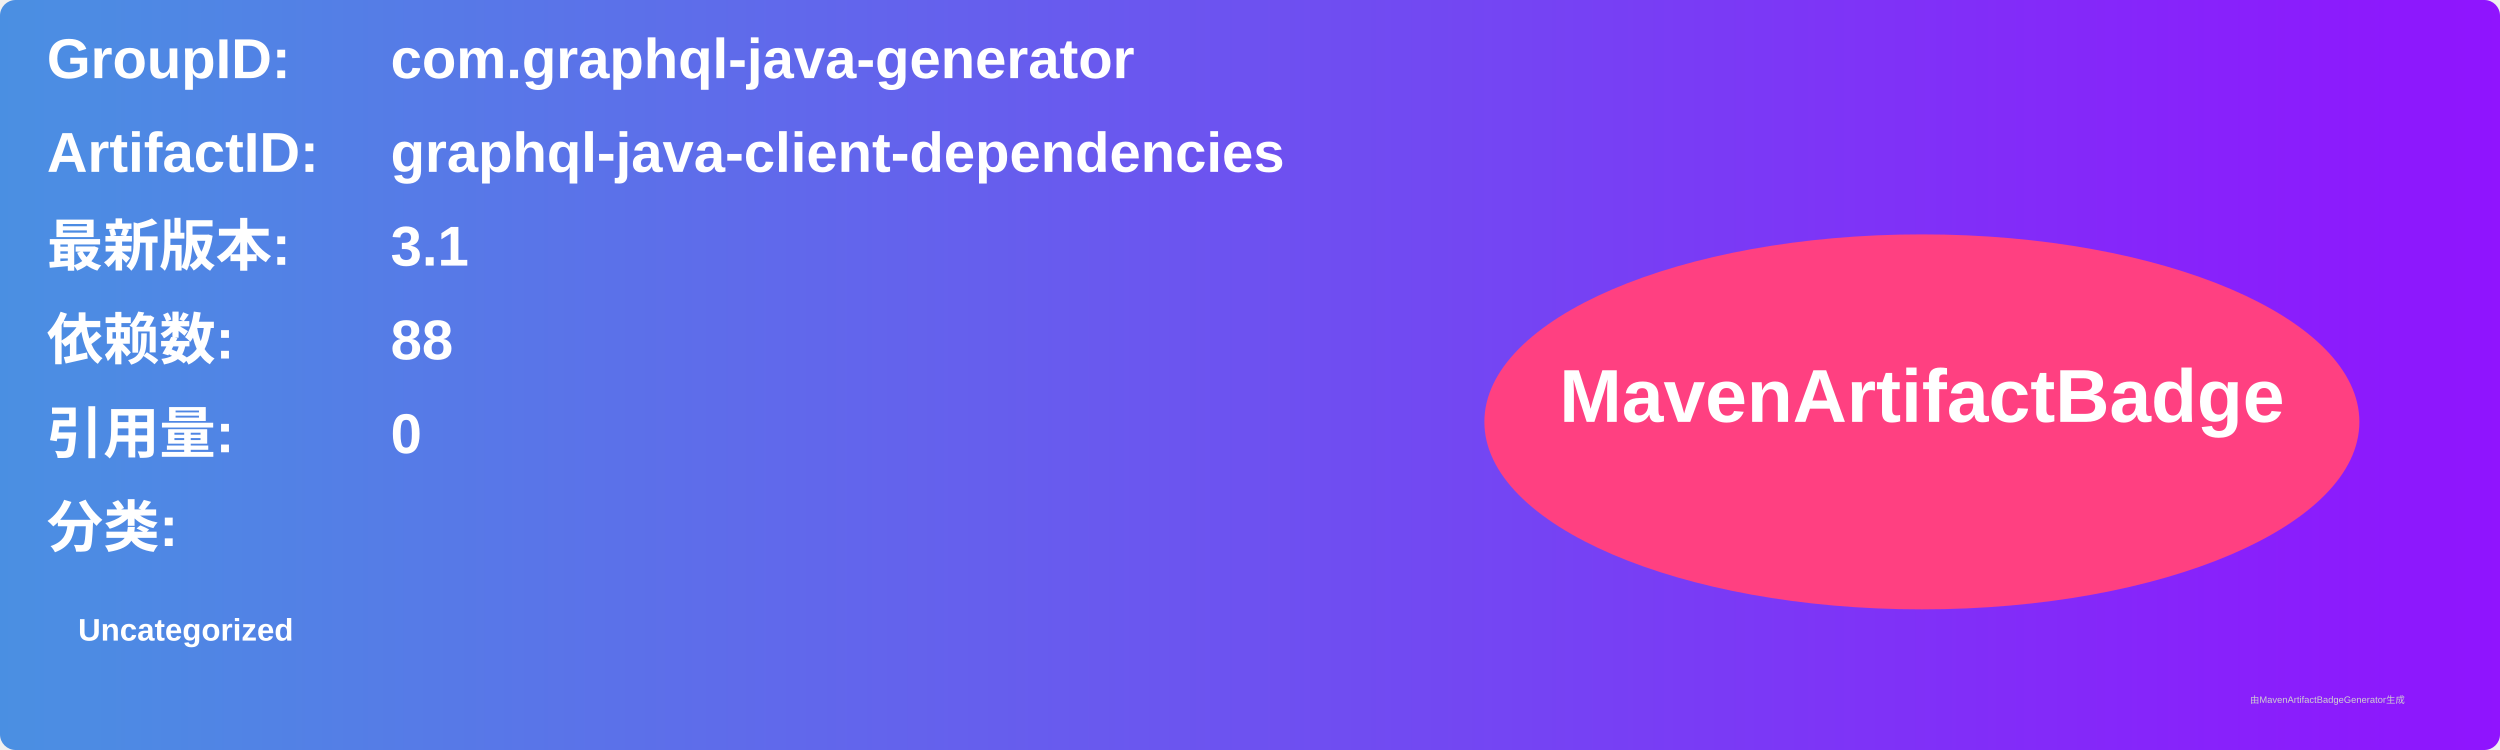
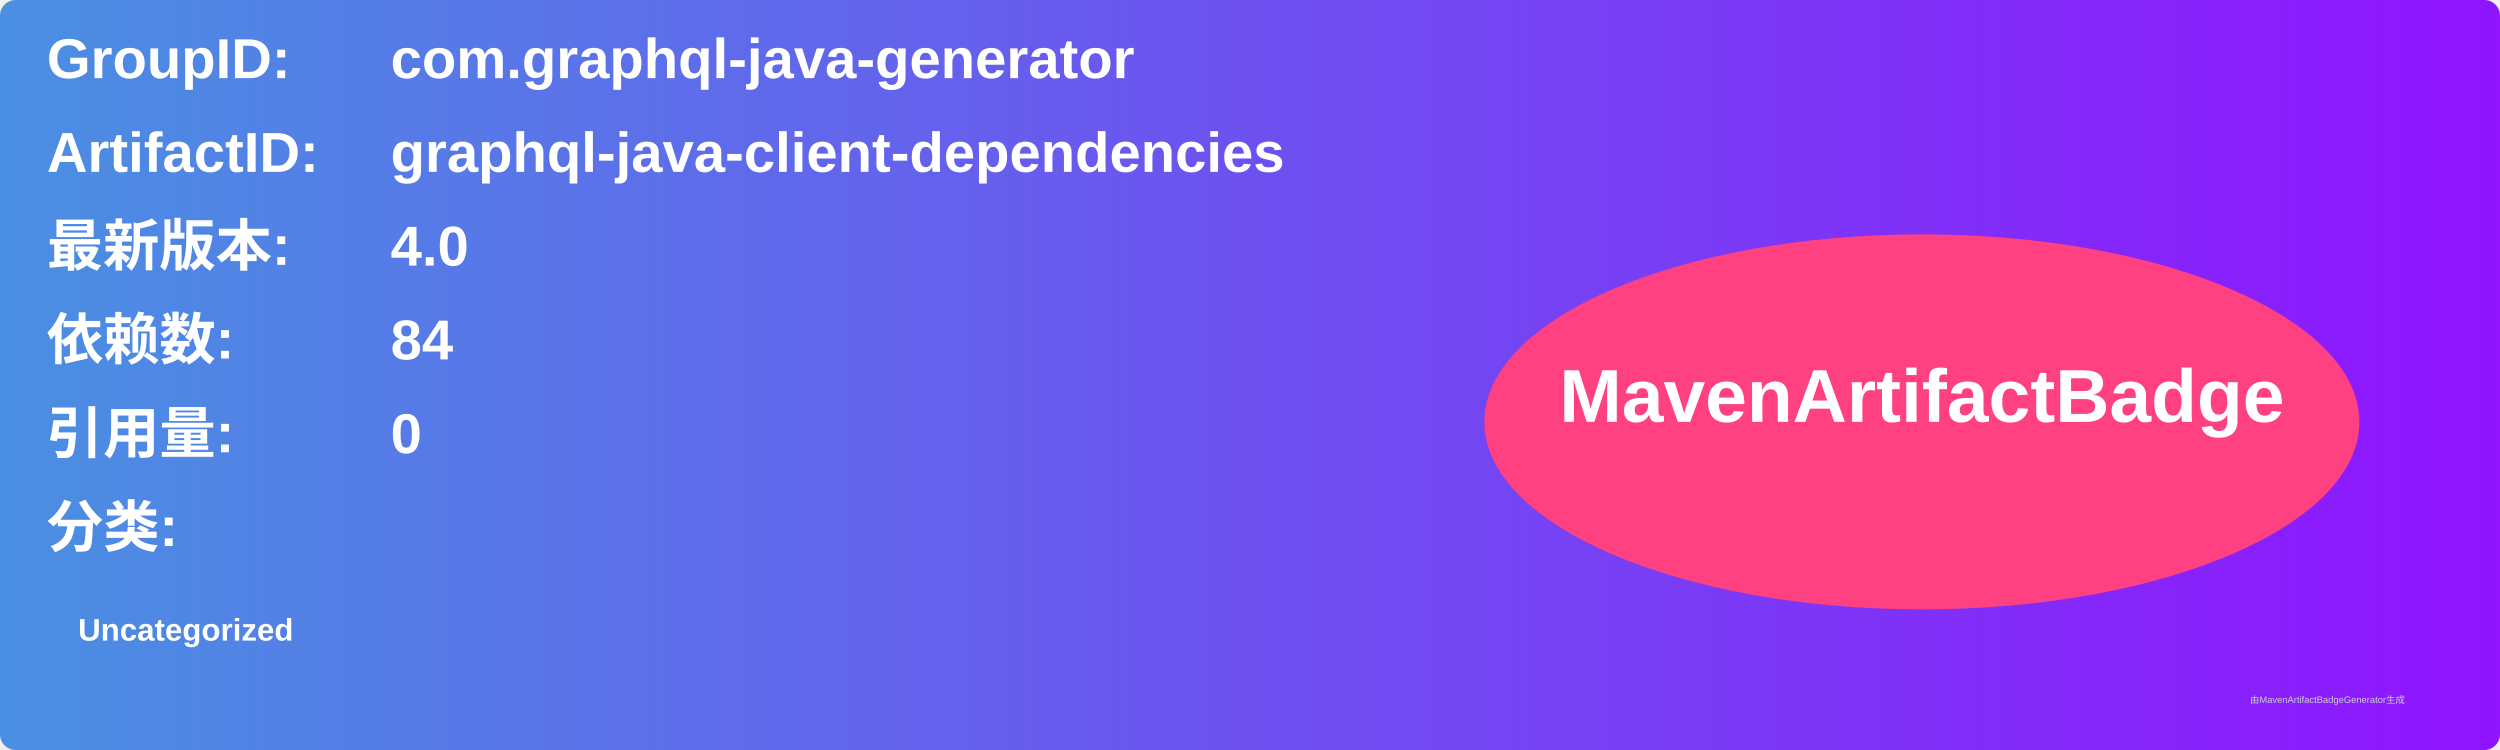
<svg xmlns="http://www.w3.org/2000/svg" width="800" height="240" viewBox="0 0 800 240">
  <linearGradient id="grad" x1="0%" y1="0%" x2="100%" y2="0%">
    <stop offset="0%" stop-color="#4a90e2" />
    <stop offset="100%" stop-color="#9013fe" />
  </linearGradient>
  <rect width="100%" height="100%" rx="5" ry="5" fill="url(#grad)" />
  <g transform="translate(15, 15)">
    <text x="0" y="10" font-family="Arial" font-size="18" fill="white" font-weight="bold" width="260">GroupID:</text>
    <text x="110" y="10" font-family="Arial" font-size="18" fill="white" font-weight="bold" width="460">com.graphql-java-generator</text>
    <text x="0" y="40" font-family="Arial" font-size="18" fill="white" font-weight="bold" width="260">ArtifactID:</text>
    <text x="110" y="40" font-family="Arial" font-size="18" fill="white" font-weight="bold" width="460">graphql-java-client-dependencies</text>
    <text x="0" y="70" font-family="Arial" font-size="18" fill="white" font-weight="bold">最新版本:</text>
    <text x="110" y="70" font-family="Arial" font-size="18" fill="white" font-weight="bold">
-       <tspan font-weight="bold">3.1</tspan>
+       <tspan font-weight="bold">4.0</tspan>
    </text>
    <text x="0" y="100" font-family="Arial" font-size="18" fill="white" font-weight="bold">依赖数: </text>
    <text x="110" y="100" font-family="Arial" font-size="18" fill="white">
-       <tspan font-weight="bold">88</tspan>
+       <tspan font-weight="bold">84</tspan>
    </text>
    <text x="0" y="130" font-family="Arial" font-size="18" fill="white" font-weight="bold">引用量: </text>
    <text x="110" y="130" font-family="Arial" font-size="18" fill="white">
      <tspan font-weight="bold">0</tspan>
    </text>
    <text x="0" y="160" font-family="Arial" font-size="18" fill="white" font-weight="bold">分类:</text>
    <text x="10" y="190" font-family="Arial" font-size="10" fill="white">
      <tspan font-weight="bold">Uncategorized</tspan>
    </text>
    <ellipse cx="600" cy="120" rx="140" ry="60" fill="#ff4081" />
    <text x="600" y="120" text-anchor="middle" font-family="Arial" font-size="24" fill="white" font-weight="bold">MavenArtifactBadge</text>
  </g>
  <text x="720" y="225" font-family="Arial" font-size="3" fill="#d0d0d0">由MavenArtifactBadgeGenerator生成</text>
</svg>
